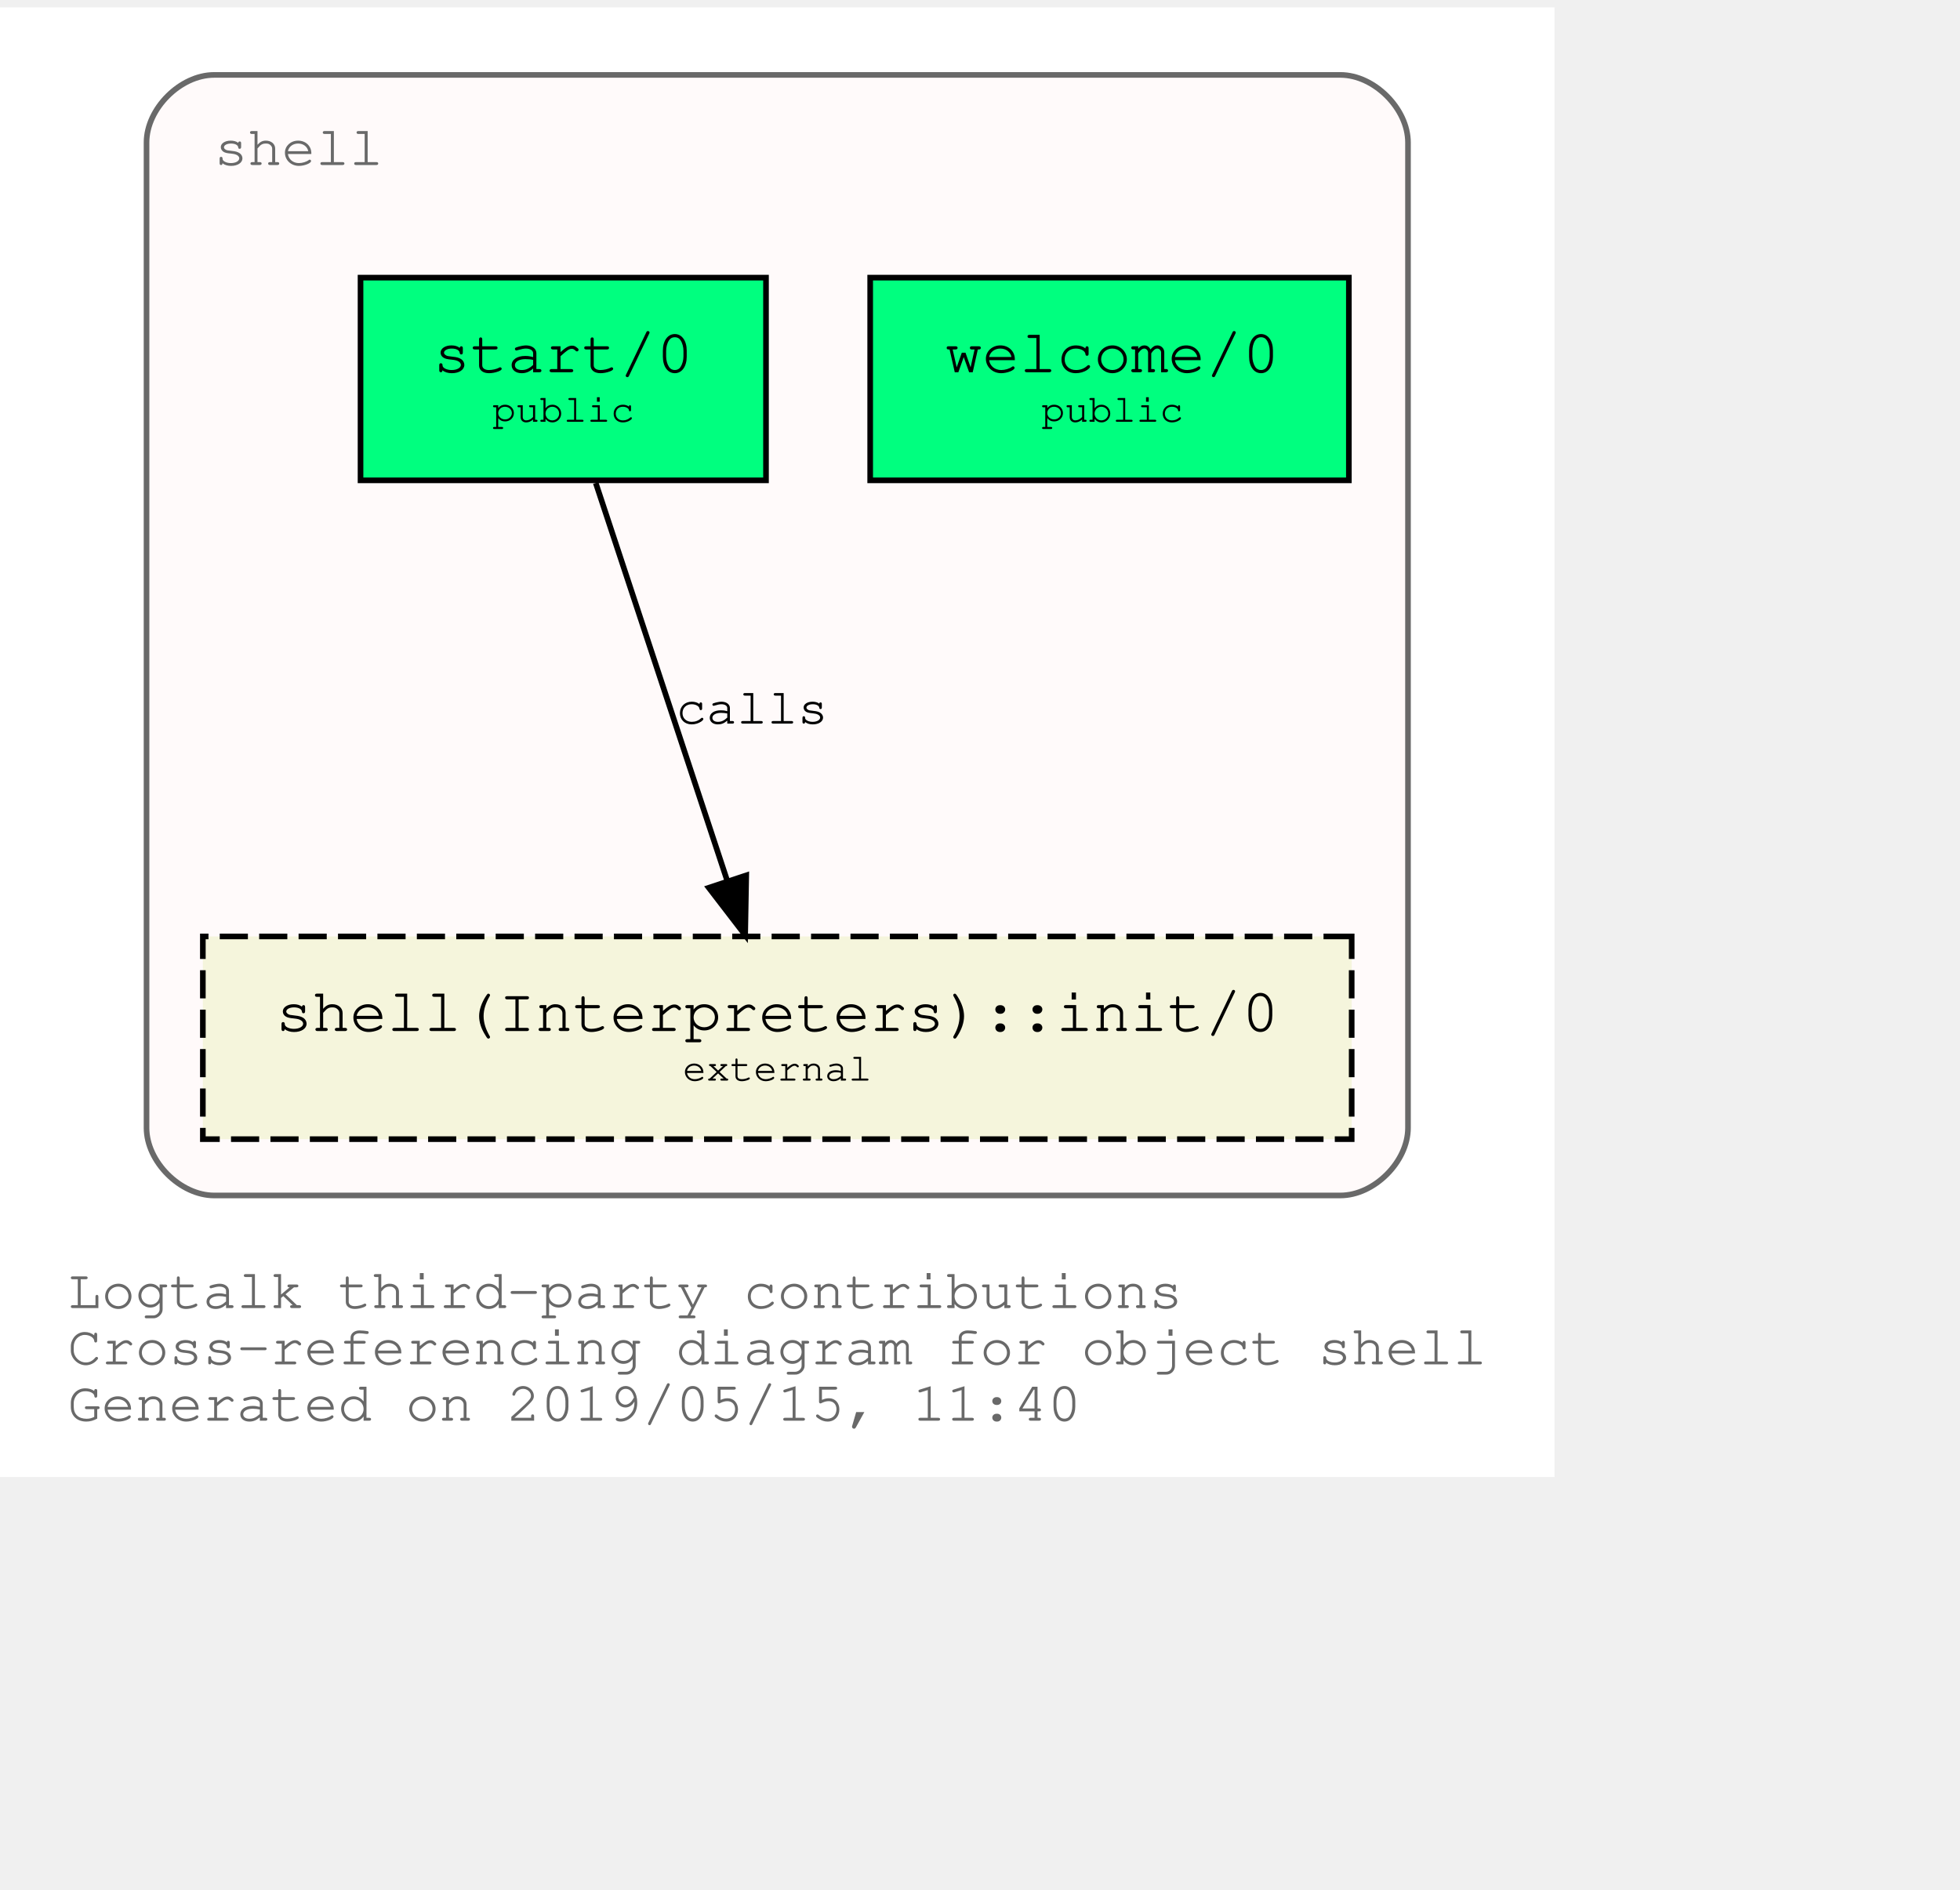
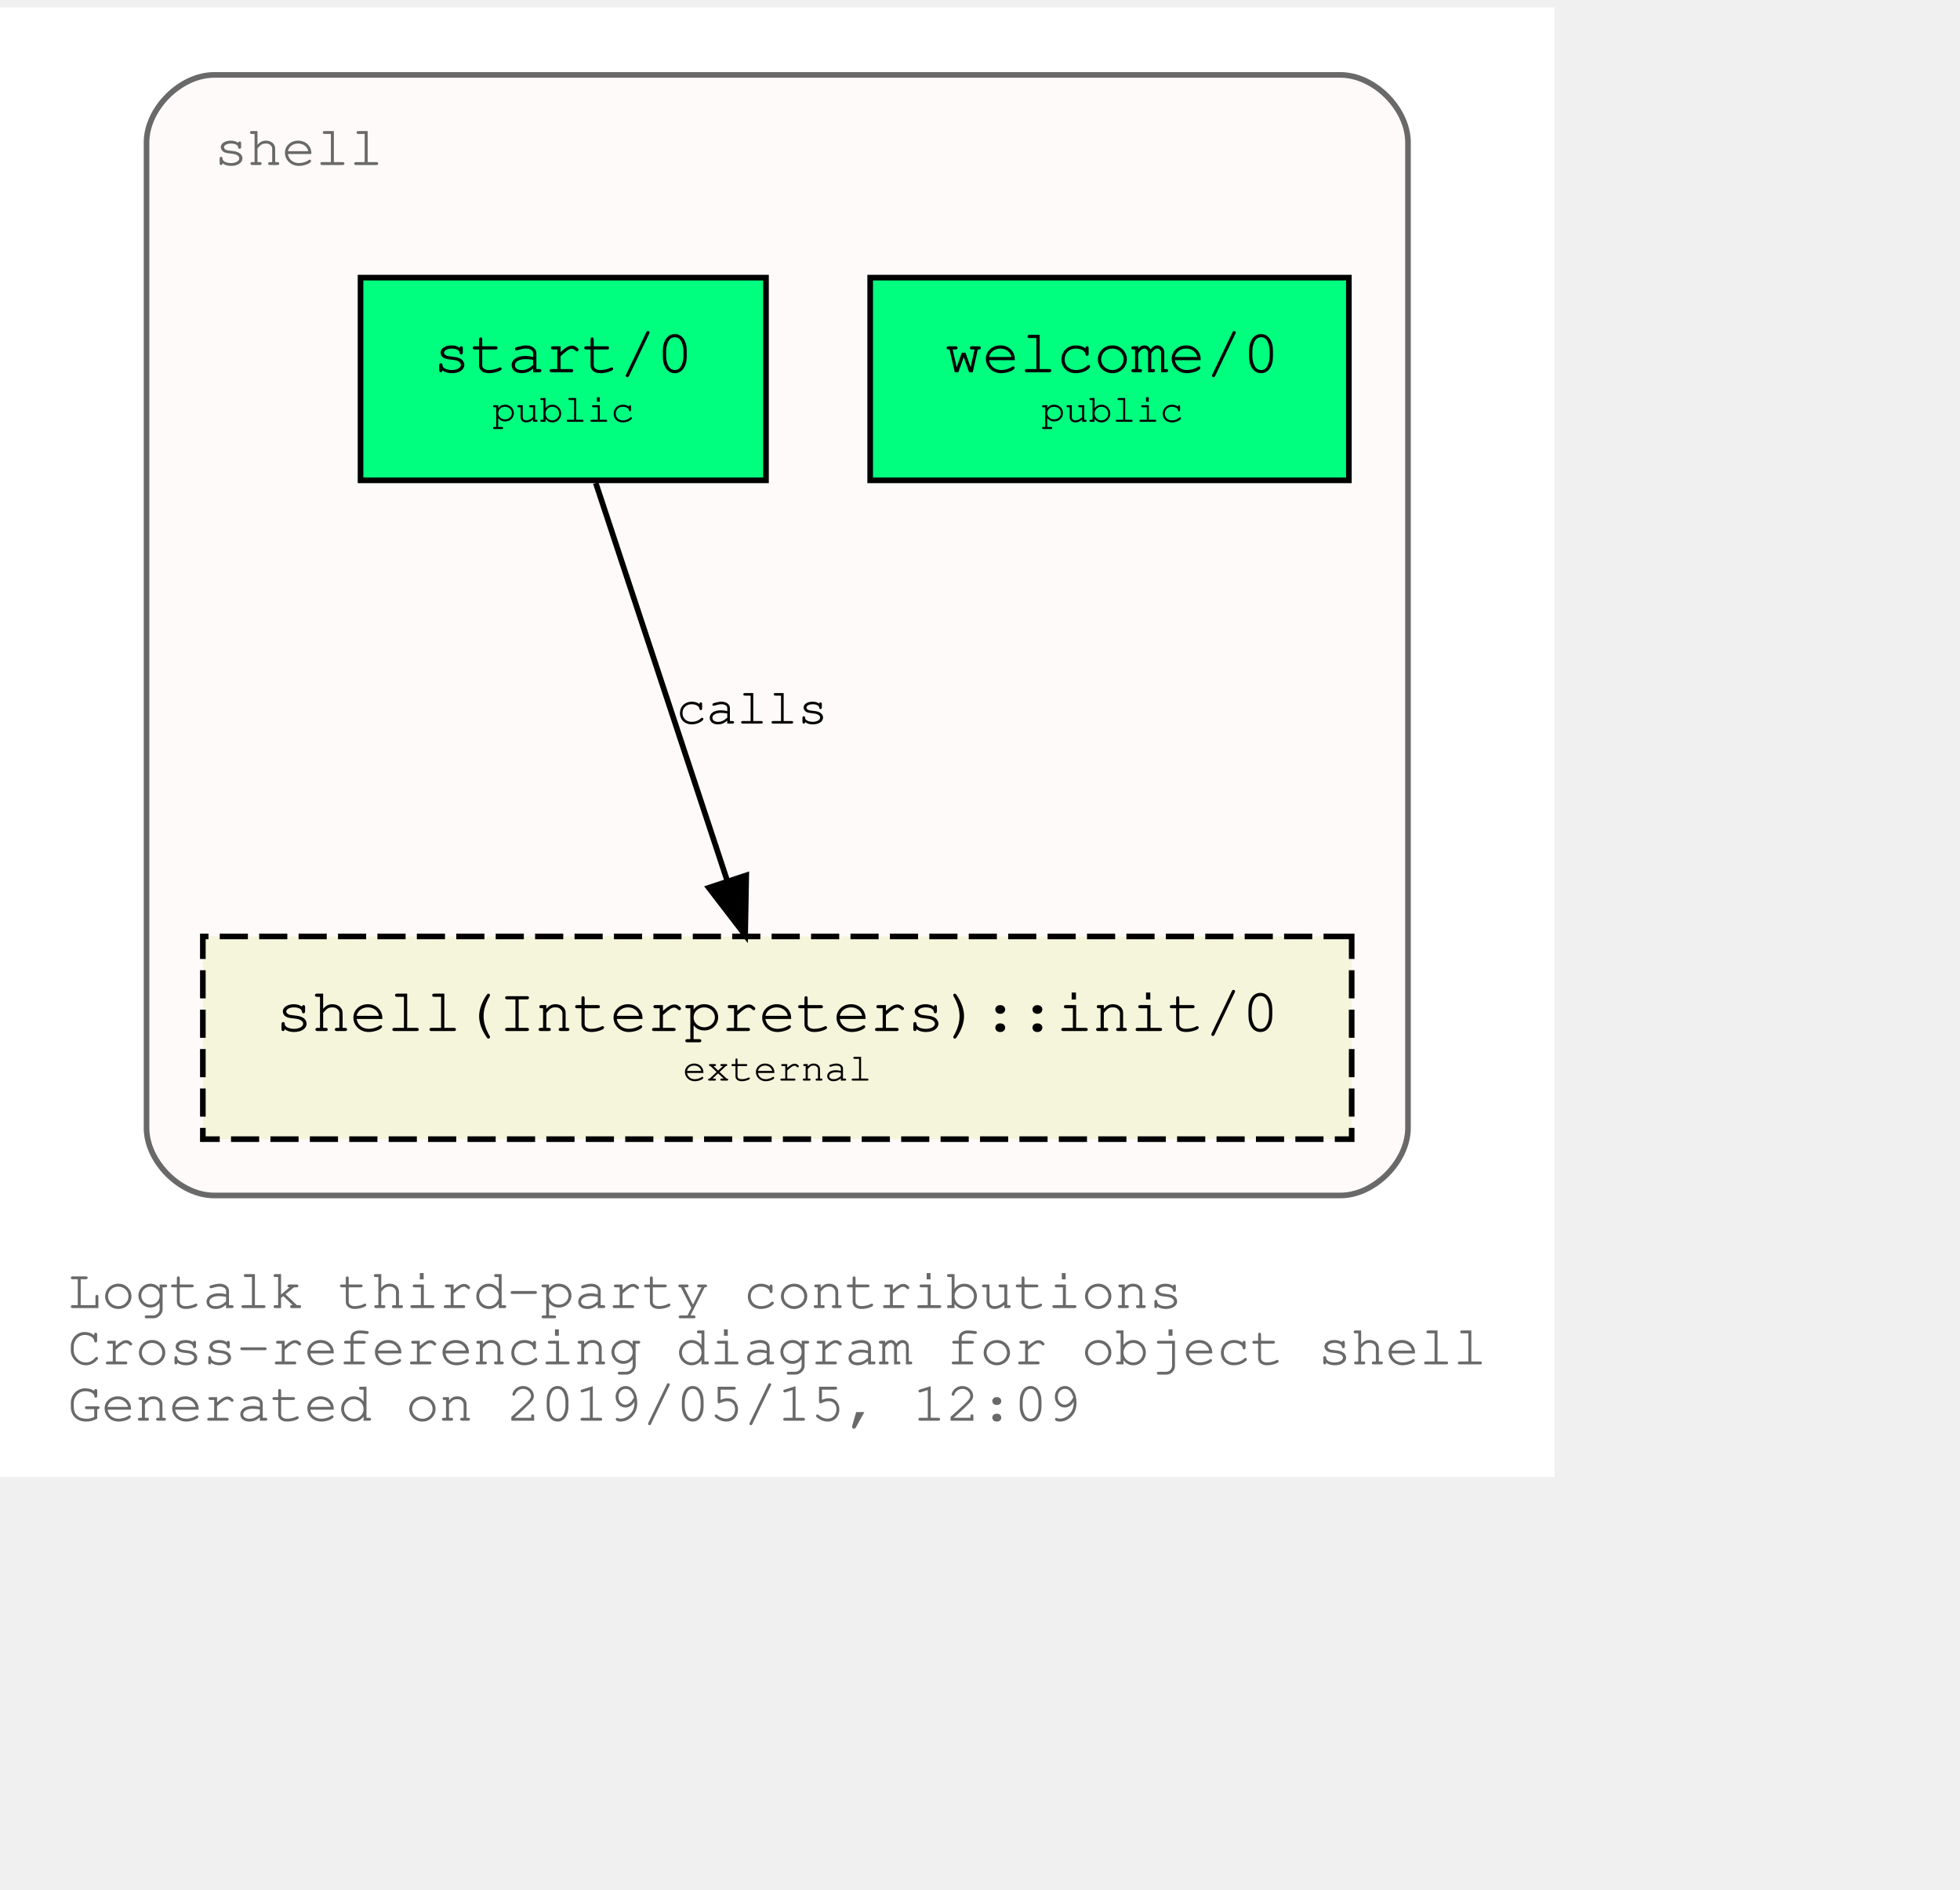
<svg xmlns="http://www.w3.org/2000/svg" xmlns:xlink="http://www.w3.org/1999/xlink" width="420pt" height="405pt" viewBox="72.00 72.00 348.04 333.00">
  <g id="graph0" class="graph" transform="scale(1 1) rotate(0) translate(76 329)">
    <polygon fill="white" stroke="transparent" points="-4,4 -4,-257 272.04,-257 272.04,4 -4,4" />
    <text text-anchor="start" x="8" y="-26" font-family="Courier,monospace" font-size="10.00" fill="dimgray">Logtalk third-party contributions</text>
    <text text-anchor="start" x="8" y="-16" font-family="Courier,monospace" font-size="10.00" fill="dimgray">Cross-referencing diagram for object shell</text>
-     <text text-anchor="start" x="8" y="-6" font-family="Courier,monospace" font-size="10.00" fill="dimgray">Generated on 2019/05/15, 11:40</text>
+     <text text-anchor="start" x="8" y="-6" font-family="Courier,monospace" font-size="10.00" fill="dimgray">Generated on 2019/05/15, 12:09</text>
    <g id="clust1" class="cluster">
      <g id="a_clust1">
        <a xlink:title="shell">
          <path fill="snow" stroke="dimgray" d="M34.02,-46C34.02,-46 234.02,-46 234.02,-46 240.02,-46 246.02,-52 246.02,-58 246.02,-58 246.02,-233 246.02,-233 246.02,-239 240.02,-245 234.02,-245 234.02,-245 34.02,-245 34.02,-245 28.02,-245 22.02,-239 22.02,-233 22.02,-233 22.02,-58 22.02,-58 22.02,-52 28.02,-46 34.02,-46" />
          <g id="a_clust1_0">
-             <a xlink:href="https://github.com/LogtalkDotOrg/logtalk3/tree/079be8d02b5e5240e4122bfd19e603ddf790c733/contributions/verdi_neruda/shell.lgt" xlink:title="https://github.com/LogtalkDotOrg/logtalk3/tree/079be8d02b5e5240e4122bfd19e603ddf790c733/contributions/verdi_neruda/shell.lgt">
+             <a xlink:href="https://github.com/LogtalkDotOrg/logtalk3/tree/3e5a63e79e19a66fc40d97e60342939e1c74f4a7/contributions/verdi_neruda/shell.lgt" xlink:title="https://github.com/LogtalkDotOrg/logtalk3/tree/3e5a63e79e19a66fc40d97e60342939e1c74f4a7/contributions/verdi_neruda/shell.lgt">
              <text text-anchor="start" x="34.02" y="-229" font-family="Courier,monospace" font-size="10.00" fill="dimgray">shell</text>
            </a>
          </g>
        </a>
      </g>
    </g>
    <g id="node1" class="node">
      <g id="a_node1">
-         <a xlink:href="https://github.com/LogtalkDotOrg/logtalk3/tree/079be8d02b5e5240e4122bfd19e603ddf790c733/contributions/verdi_neruda/shell.lgt#L308" xlink:title="https://github.com/LogtalkDotOrg/logtalk3/tree/079be8d02b5e5240e4122bfd19e603ddf790c733/contributions/verdi_neruda/shell.lgt#L308">
+         <a xlink:href="https://github.com/LogtalkDotOrg/logtalk3/tree/3e5a63e79e19a66fc40d97e60342939e1c74f4a7/contributions/verdi_neruda/shell.lgt#L308" xlink:title="https://github.com/LogtalkDotOrg/logtalk3/tree/3e5a63e79e19a66fc40d97e60342939e1c74f4a7/contributions/verdi_neruda/shell.lgt#L308">
          <polygon fill="springgreen" stroke="black" points="235.52,-209 150.52,-209 150.52,-173 235.52,-173 235.52,-209" />
          <text text-anchor="start" x="158.82" y="-192.8" font-family="Courier,monospace" font-size="9.00"> </text>
          <text text-anchor="start" x="163.82" y="-192.2" font-family="Courier,monospace" font-size="11.00">welcome/0</text>
          <text text-anchor="start" x="222.82" y="-192.8" font-family="Courier,monospace" font-size="9.00"> </text>
          <text text-anchor="start" x="158.82" y="-182.8" font-family="Courier,monospace" font-size="9.00"> </text>
          <text text-anchor="start" x="180.92" y="-183.4" font-family="Courier,monospace" font-size="7.00">public</text>
          <text text-anchor="start" x="222.82" y="-182.8" font-family="Courier,monospace" font-size="9.00"> </text>
        </a>
      </g>
    </g>
    <g id="node2" class="node">
      <g id="a_node2">
-         <a xlink:href="https://github.com/LogtalkDotOrg/logtalk3/tree/079be8d02b5e5240e4122bfd19e603ddf790c733/contributions/verdi_neruda/shell.lgt#L320" xlink:title="https://github.com/LogtalkDotOrg/logtalk3/tree/079be8d02b5e5240e4122bfd19e603ddf790c733/contributions/verdi_neruda/shell.lgt#L320">
+         <a xlink:href="https://github.com/LogtalkDotOrg/logtalk3/tree/3e5a63e79e19a66fc40d97e60342939e1c74f4a7/contributions/verdi_neruda/shell.lgt#L320" xlink:title="https://github.com/LogtalkDotOrg/logtalk3/tree/3e5a63e79e19a66fc40d97e60342939e1c74f4a7/contributions/verdi_neruda/shell.lgt#L320">
          <polygon fill="springgreen" stroke="black" points="132.02,-209 60.02,-209 60.02,-173 132.02,-173 132.02,-209" />
          <text text-anchor="start" x="67.82" y="-192.8" font-family="Courier,monospace" font-size="9.00"> </text>
          <text text-anchor="start" x="72.92" y="-192.2" font-family="Courier,monospace" font-size="11.00">start/0</text>
          <text text-anchor="start" x="118.82" y="-192.8" font-family="Courier,monospace" font-size="9.00"> </text>
          <text text-anchor="start" x="67.82" y="-182.8" font-family="Courier,monospace" font-size="9.00"> </text>
          <text text-anchor="start" x="83.42" y="-183.4" font-family="Courier,monospace" font-size="7.00">public</text>
          <text text-anchor="start" x="118.82" y="-182.8" font-family="Courier,monospace" font-size="9.00"> </text>
        </a>
      </g>
    </g>
    <g id="node3" class="node">
      <g id="a_node3">
        <a xlink:href="https://logtalk.org/library/shell_1.html#init/0" xlink:title="https://logtalk.org/library/shell_1.html#init/0">
          <polygon fill="beige" stroke="black" stroke-dasharray="5,2" points="236.02,-92 32.02,-92 32.02,-56 236.02,-56 236.02,-92" />
          <text text-anchor="start" x="39.82" y="-75.8" font-family="Courier,monospace" font-size="9.00"> </text>
          <text text-anchor="start" x="44.91" y="-75.2" font-family="Courier,monospace" font-size="11.00">shell(Interpreters)::init/0</text>
          <text text-anchor="start" x="222.82" y="-75.8" font-family="Courier,monospace" font-size="9.00"> </text>
          <text text-anchor="start" x="39.82" y="-65.8" font-family="Courier,monospace" font-size="9.00"> </text>
          <text text-anchor="start" x="117.22" y="-66.4" font-family="Courier,monospace" font-size="7.00">external</text>
          <text text-anchor="start" x="222.82" y="-65.8" font-family="Courier,monospace" font-size="9.00"> </text>
        </a>
      </g>
    </g>
    <g id="edge1" class="edge">
      <g id="a_edge1">
-         <a xlink:href="https://github.com/LogtalkDotOrg/logtalk3/tree/079be8d02b5e5240e4122bfd19e603ddf790c733/contributions/verdi_neruda/shell.lgt#L322" xlink:title="calls">
+         <a xlink:href="https://github.com/LogtalkDotOrg/logtalk3/tree/3e5a63e79e19a66fc40d97e60342939e1c74f4a7/contributions/verdi_neruda/shell.lgt#L322" xlink:title="calls">
          <path fill="none" stroke="black" d="M101.79,-172.53C107.99,-153.77 117.93,-123.7 125.13,-101.91" />
          <polygon fill="black" stroke="black" points="128.51,-102.85 128.32,-92.25 121.86,-100.65 128.51,-102.85" />
        </a>
      </g>
      <g id="a_edge1-label">
-         <a xlink:href="https://github.com/LogtalkDotOrg/logtalk3/tree/079be8d02b5e5240e4122bfd19e603ddf790c733/contributions/verdi_neruda/shell.lgt#L322" xlink:title="https://github.com/LogtalkDotOrg/logtalk3/tree/079be8d02b5e5240e4122bfd19e603ddf790c733/contributions/verdi_neruda/shell.lgt#L322">
+         <a xlink:href="https://github.com/LogtalkDotOrg/logtalk3/tree/3e5a63e79e19a66fc40d97e60342939e1c74f4a7/contributions/verdi_neruda/shell.lgt#L322" xlink:title="https://github.com/LogtalkDotOrg/logtalk3/tree/3e5a63e79e19a66fc40d97e60342939e1c74f4a7/contributions/verdi_neruda/shell.lgt#L322">
          <text text-anchor="start" x="116.02" y="-129.8" font-family="Courier,monospace" font-size="9.00">calls</text>
        </a>
      </g>
    </g>
  </g>
</svg>
